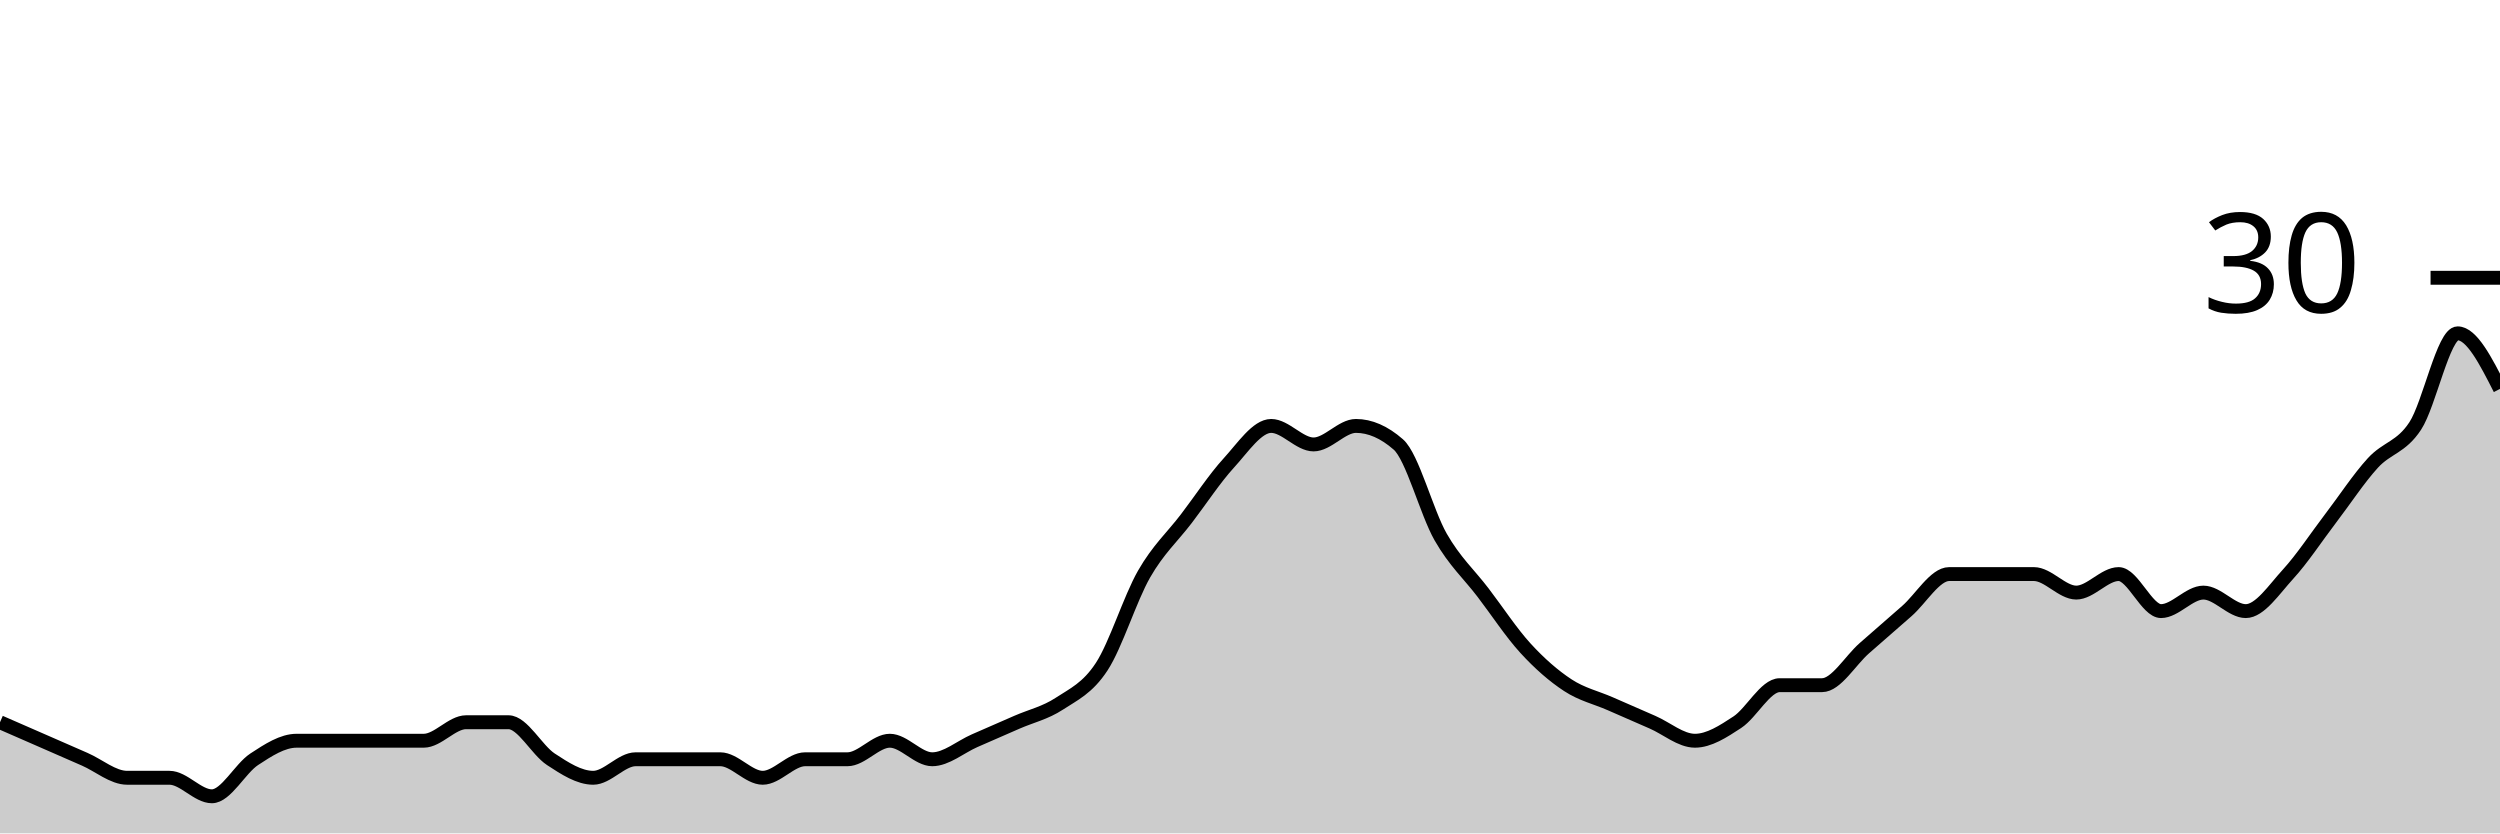
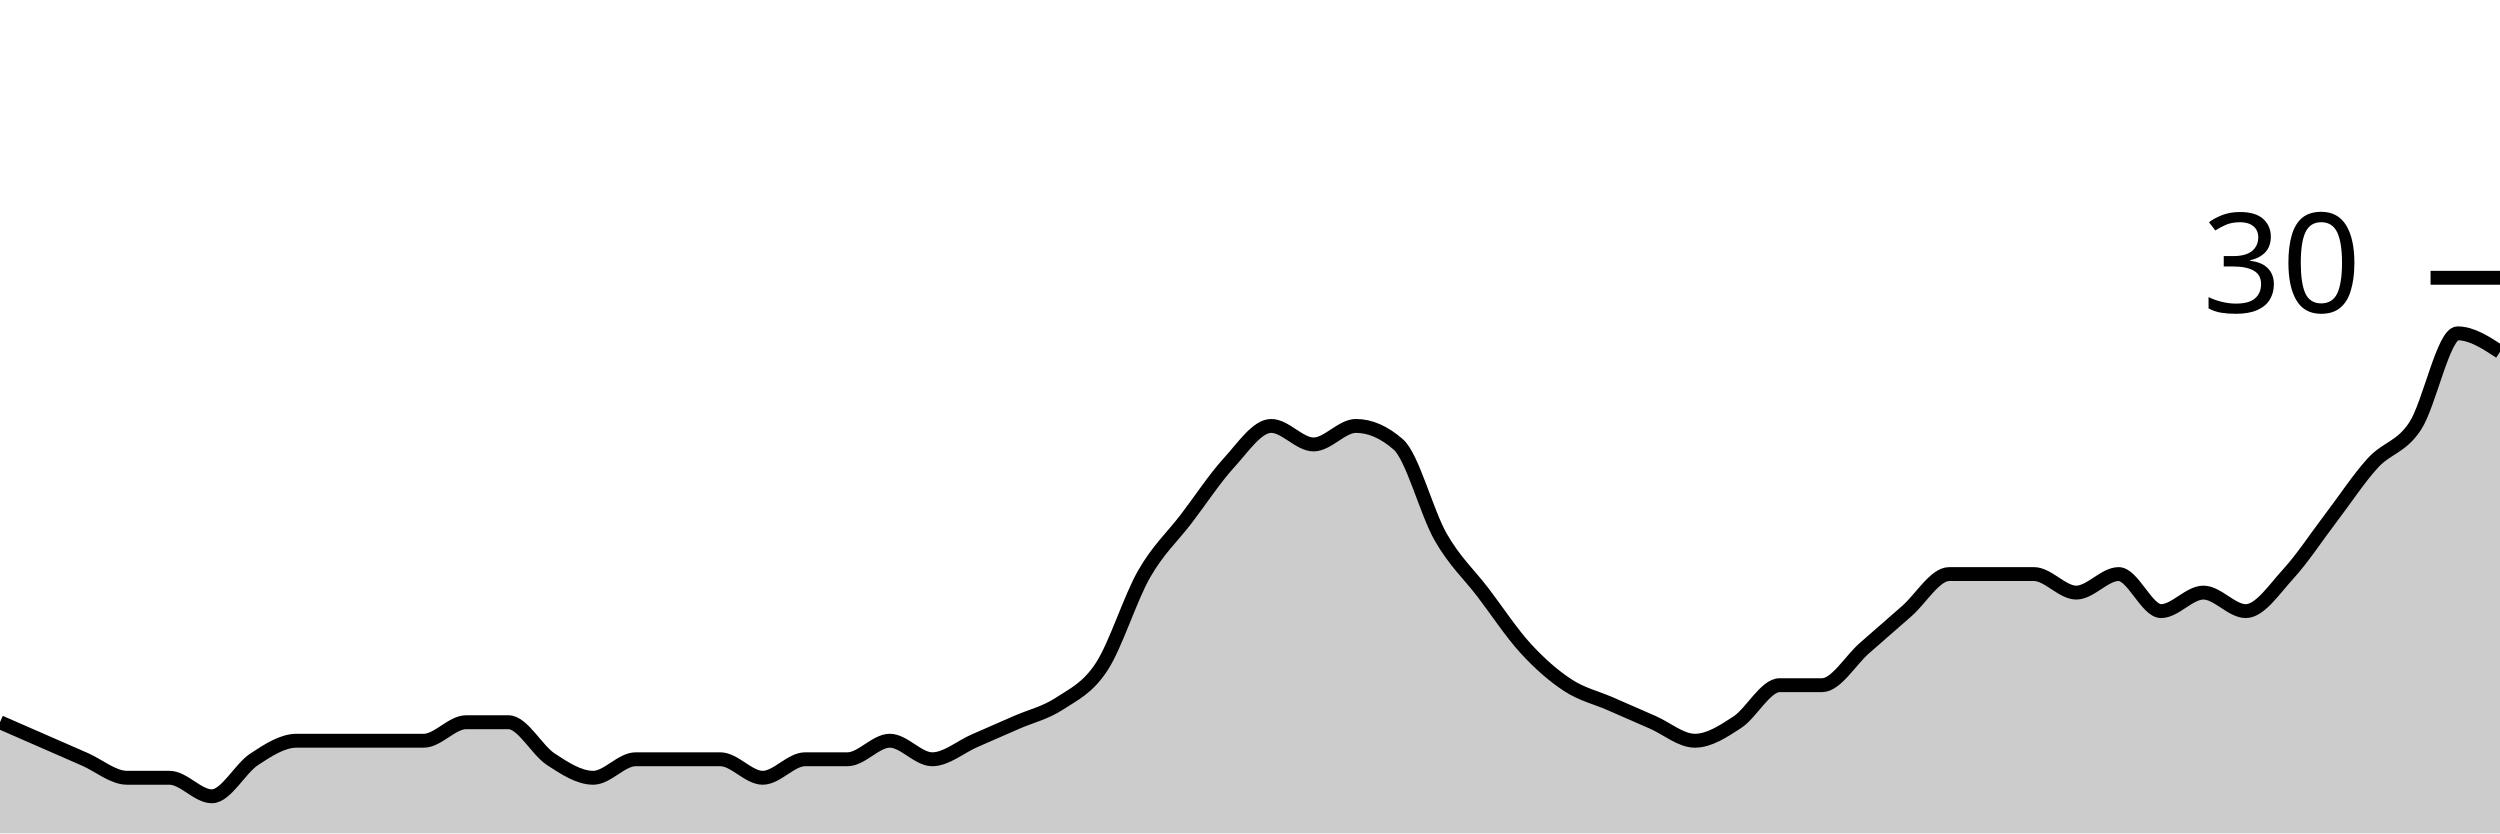
<svg xmlns="http://www.w3.org/2000/svg" viewBox="0 0 180 60">
  <g transform="translate(0,20)">
-     <path class="area" fill="rgba(0, 0, 0, 0.2)" d="M0,32C1.017,32.444,2.034,32.889,3.051,33.333C4.068,33.778,5.085,34.222,6.102,34.667C7.119,35.111,8.136,36,9.153,36C10.169,36,11.186,36,12.203,36C13.22,36,14.237,37.333,15.254,37.333C16.271,37.333,17.288,35.333,18.305,34.667C19.322,34,20.339,33.333,21.356,33.333C22.373,33.333,23.39,33.333,24.407,33.333C25.424,33.333,26.441,33.333,27.458,33.333C28.475,33.333,29.492,33.333,30.508,33.333C31.525,33.333,32.542,32,33.559,32C34.576,32,35.593,32,36.61,32C37.627,32,38.644,34,39.661,34.667C40.678,35.333,41.695,36,42.712,36C43.729,36,44.746,34.667,45.763,34.667C46.78,34.667,47.797,34.667,48.814,34.667C49.831,34.667,50.847,34.667,51.864,34.667C52.881,34.667,53.898,36,54.915,36C55.932,36,56.949,34.667,57.966,34.667C58.983,34.667,60,34.667,61.017,34.667C62.034,34.667,63.051,33.333,64.068,33.333C65.085,33.333,66.102,34.667,67.119,34.667C68.136,34.667,69.153,33.778,70.169,33.333C71.186,32.889,72.203,32.444,73.22,32C74.237,31.556,75.254,31.333,76.271,30.667C77.288,30,78.305,29.556,79.322,28C80.339,26.444,81.356,23.111,82.373,21.333C83.39,19.556,84.407,18.667,85.424,17.333C86.441,16,87.458,14.444,88.475,13.333C89.492,12.222,90.508,10.667,91.525,10.667C92.542,10.667,93.559,12,94.576,12C95.593,12,96.61,10.667,97.627,10.667C98.644,10.667,99.661,11.111,100.678,12C101.695,12.889,102.712,16.889,103.729,18.667C104.746,20.444,105.763,21.333,106.78,22.667C107.797,24,108.814,25.556,109.831,26.667C110.847,27.778,111.864,28.667,112.881,29.333C113.898,30,114.915,30.222,115.932,30.667C116.949,31.111,117.966,31.556,118.983,32C120,32.444,121.017,33.333,122.034,33.333C123.051,33.333,124.068,32.667,125.085,32C126.102,31.333,127.119,29.333,128.136,29.333C129.153,29.333,130.169,29.333,131.186,29.333C132.203,29.333,133.22,27.556,134.237,26.667C135.254,25.778,136.271,24.889,137.288,24C138.305,23.111,139.322,21.333,140.339,21.333C141.356,21.333,142.373,21.333,143.39,21.333C144.407,21.333,145.424,21.333,146.441,21.333C147.458,21.333,148.475,22.667,149.492,22.667C150.508,22.667,151.525,21.333,152.542,21.333C153.559,21.333,154.576,24,155.593,24C156.61,24,157.627,22.667,158.644,22.667C159.661,22.667,160.678,24,161.695,24C162.712,24,163.729,22.444,164.746,21.333C165.763,20.222,166.78,18.667,167.797,17.333C168.814,16,169.831,14.444,170.847,13.333C171.864,12.222,172.881,12.222,173.898,10.667C174.915,9.111,175.932,4,176.949,4C177.966,4,178.983,6,180,8L180,40C178.983,40,177.966,40,176.949,40C175.932,40,174.915,40,173.898,40C172.881,40,171.864,40,170.847,40C169.831,40,168.814,40,167.797,40C166.78,40,165.763,40,164.746,40C163.729,40,162.712,40,161.695,40C160.678,40,159.661,40,158.644,40C157.627,40,156.61,40,155.593,40C154.576,40,153.559,40,152.542,40C151.525,40,150.508,40,149.492,40C148.475,40,147.458,40,146.441,40C145.424,40,144.407,40,143.39,40C142.373,40,141.356,40,140.339,40C139.322,40,138.305,40,137.288,40C136.271,40,135.254,40,134.237,40C133.22,40,132.203,40,131.186,40C130.169,40,129.153,40,128.136,40C127.119,40,126.102,40,125.085,40C124.068,40,123.051,40,122.034,40C121.017,40,120,40,118.983,40C117.966,40,116.949,40,115.932,40C114.915,40,113.898,40,112.881,40C111.864,40,110.847,40,109.831,40C108.814,40,107.797,40,106.78,40C105.763,40,104.746,40,103.729,40C102.712,40,101.695,40,100.678,40C99.661,40,98.644,40,97.627,40C96.61,40,95.593,40,94.576,40C93.559,40,92.542,40,91.525,40C90.508,40,89.492,40,88.475,40C87.458,40,86.441,40,85.424,40C84.407,40,83.39,40,82.373,40C81.356,40,80.339,40,79.322,40C78.305,40,77.288,40,76.271,40C75.254,40,74.237,40,73.22,40C72.203,40,71.186,40,70.169,40C69.153,40,68.136,40,67.119,40C66.102,40,65.085,40,64.068,40C63.051,40,62.034,40,61.017,40C60,40,58.983,40,57.966,40C56.949,40,55.932,40,54.915,40C53.898,40,52.881,40,51.864,40C50.847,40,49.831,40,48.814,40C47.797,40,46.78,40,45.763,40C44.746,40,43.729,40,42.712,40C41.695,40,40.678,40,39.661,40C38.644,40,37.627,40,36.61,40C35.593,40,34.576,40,33.559,40C32.542,40,31.525,40,30.508,40C29.492,40,28.475,40,27.458,40C26.441,40,25.424,40,24.407,40C23.39,40,22.373,40,21.356,40C20.339,40,19.322,40,18.305,40C17.288,40,16.271,40,15.254,40C14.237,40,13.22,40,12.203,40C11.186,40,10.169,40,9.153,40C8.136,40,7.119,40,6.102,40C5.085,40,4.068,40,3.051,40C2.034,40,1.017,40,0,40Z" />
-     <path class="line" stroke="black" fill="none" d="M0,32C1.017,32.444,2.034,32.889,3.051,33.333C4.068,33.778,5.085,34.222,6.102,34.667C7.119,35.111,8.136,36,9.153,36C10.169,36,11.186,36,12.203,36C13.22,36,14.237,37.333,15.254,37.333C16.271,37.333,17.288,35.333,18.305,34.667C19.322,34,20.339,33.333,21.356,33.333C22.373,33.333,23.39,33.333,24.407,33.333C25.424,33.333,26.441,33.333,27.458,33.333C28.475,33.333,29.492,33.333,30.508,33.333C31.525,33.333,32.542,32,33.559,32C34.576,32,35.593,32,36.61,32C37.627,32,38.644,34,39.661,34.667C40.678,35.333,41.695,36,42.712,36C43.729,36,44.746,34.667,45.763,34.667C46.78,34.667,47.797,34.667,48.814,34.667C49.831,34.667,50.847,34.667,51.864,34.667C52.881,34.667,53.898,36,54.915,36C55.932,36,56.949,34.667,57.966,34.667C58.983,34.667,60,34.667,61.017,34.667C62.034,34.667,63.051,33.333,64.068,33.333C65.085,33.333,66.102,34.667,67.119,34.667C68.136,34.667,69.153,33.778,70.169,33.333C71.186,32.889,72.203,32.444,73.22,32C74.237,31.556,75.254,31.333,76.271,30.667C77.288,30,78.305,29.556,79.322,28C80.339,26.444,81.356,23.111,82.373,21.333C83.39,19.556,84.407,18.667,85.424,17.333C86.441,16,87.458,14.444,88.475,13.333C89.492,12.222,90.508,10.667,91.525,10.667C92.542,10.667,93.559,12,94.576,12C95.593,12,96.61,10.667,97.627,10.667C98.644,10.667,99.661,11.111,100.678,12C101.695,12.889,102.712,16.889,103.729,18.667C104.746,20.444,105.763,21.333,106.78,22.667C107.797,24,108.814,25.556,109.831,26.667C110.847,27.778,111.864,28.667,112.881,29.333C113.898,30,114.915,30.222,115.932,30.667C116.949,31.111,117.966,31.556,118.983,32C120,32.444,121.017,33.333,122.034,33.333C123.051,33.333,124.068,32.667,125.085,32C126.102,31.333,127.119,29.333,128.136,29.333C129.153,29.333,130.169,29.333,131.186,29.333C132.203,29.333,133.22,27.556,134.237,26.667C135.254,25.778,136.271,24.889,137.288,24C138.305,23.111,139.322,21.333,140.339,21.333C141.356,21.333,142.373,21.333,143.39,21.333C144.407,21.333,145.424,21.333,146.441,21.333C147.458,21.333,148.475,22.667,149.492,22.667C150.508,22.667,151.525,21.333,152.542,21.333C153.559,21.333,154.576,24,155.593,24C156.61,24,157.627,22.667,158.644,22.667C159.661,22.667,160.678,24,161.695,24C162.712,24,163.729,22.444,164.746,21.333C165.763,20.222,166.78,18.667,167.797,17.333C168.814,16,169.831,14.444,170.847,13.333C171.864,12.222,172.881,12.222,173.898,10.667C174.915,9.111,175.932,4,176.949,4C177.966,4,178.983,6,180,8" />
+     <path class="area" fill="rgba(0, 0, 0, 0.2)" d="M0,32C1.017,32.444,2.034,32.889,3.051,33.333C4.068,33.778,5.085,34.222,6.102,34.667C7.119,35.111,8.136,36,9.153,36C10.169,36,11.186,36,12.203,36C13.22,36,14.237,37.333,15.254,37.333C16.271,37.333,17.288,35.333,18.305,34.667C19.322,34,20.339,33.333,21.356,33.333C22.373,33.333,23.39,33.333,24.407,33.333C25.424,33.333,26.441,33.333,27.458,33.333C28.475,33.333,29.492,33.333,30.508,33.333C31.525,33.333,32.542,32,33.559,32C34.576,32,35.593,32,36.61,32C37.627,32,38.644,34,39.661,34.667C40.678,35.333,41.695,36,42.712,36C43.729,36,44.746,34.667,45.763,34.667C46.78,34.667,47.797,34.667,48.814,34.667C49.831,34.667,50.847,34.667,51.864,34.667C52.881,34.667,53.898,36,54.915,36C55.932,36,56.949,34.667,57.966,34.667C58.983,34.667,60,34.667,61.017,34.667C62.034,34.667,63.051,33.333,64.068,33.333C65.085,33.333,66.102,34.667,67.119,34.667C68.136,34.667,69.153,33.778,70.169,33.333C71.186,32.889,72.203,32.444,73.22,32C74.237,31.556,75.254,31.333,76.271,30.667C77.288,30,78.305,29.556,79.322,28C80.339,26.444,81.356,23.111,82.373,21.333C83.39,19.556,84.407,18.667,85.424,17.333C86.441,16,87.458,14.444,88.475,13.333C89.492,12.222,90.508,10.667,91.525,10.667C92.542,10.667,93.559,12,94.576,12C95.593,12,96.61,10.667,97.627,10.667C98.644,10.667,99.661,11.111,100.678,12C101.695,12.889,102.712,16.889,103.729,18.667C104.746,20.444,105.763,21.333,106.78,22.667C107.797,24,108.814,25.556,109.831,26.667C110.847,27.778,111.864,28.667,112.881,29.333C113.898,30,114.915,30.222,115.932,30.667C116.949,31.111,117.966,31.556,118.983,32C120,32.444,121.017,33.333,122.034,33.333C123.051,33.333,124.068,32.667,125.085,32C126.102,31.333,127.119,29.333,128.136,29.333C129.153,29.333,130.169,29.333,131.186,29.333C132.203,29.333,133.22,27.556,134.237,26.667C135.254,25.778,136.271,24.889,137.288,24C138.305,23.111,139.322,21.333,140.339,21.333C141.356,21.333,142.373,21.333,143.39,21.333C144.407,21.333,145.424,21.333,146.441,21.333C147.458,21.333,148.475,22.667,149.492,22.667C150.508,22.667,151.525,21.333,152.542,21.333C153.559,21.333,154.576,24,155.593,24C156.61,24,157.627,22.667,158.644,22.667C159.661,22.667,160.678,24,161.695,24C162.712,24,163.729,22.444,164.746,21.333C165.763,20.222,166.78,18.667,167.797,17.333C168.814,16,169.831,14.444,170.847,13.333C171.864,12.222,172.881,12.222,173.898,10.667C174.915,9.111,175.932,4,176.949,4C177.966,4,178.983,4.667,180,5.333L180,40C178.983,40,177.966,40,176.949,40C175.932,40,174.915,40,173.898,40C172.881,40,171.864,40,170.847,40C169.831,40,168.814,40,167.797,40C166.78,40,165.763,40,164.746,40C163.729,40,162.712,40,161.695,40C160.678,40,159.661,40,158.644,40C157.627,40,156.61,40,155.593,40C154.576,40,153.559,40,152.542,40C151.525,40,150.508,40,149.492,40C148.475,40,147.458,40,146.441,40C145.424,40,144.407,40,143.39,40C142.373,40,141.356,40,140.339,40C139.322,40,138.305,40,137.288,40C136.271,40,135.254,40,134.237,40C133.22,40,132.203,40,131.186,40C130.169,40,129.153,40,128.136,40C127.119,40,126.102,40,125.085,40C124.068,40,123.051,40,122.034,40C121.017,40,120,40,118.983,40C117.966,40,116.949,40,115.932,40C114.915,40,113.898,40,112.881,40C111.864,40,110.847,40,109.831,40C108.814,40,107.797,40,106.78,40C105.763,40,104.746,40,103.729,40C102.712,40,101.695,40,100.678,40C99.661,40,98.644,40,97.627,40C96.61,40,95.593,40,94.576,40C93.559,40,92.542,40,91.525,40C90.508,40,89.492,40,88.475,40C87.458,40,86.441,40,85.424,40C84.407,40,83.39,40,82.373,40C81.356,40,80.339,40,79.322,40C78.305,40,77.288,40,76.271,40C75.254,40,74.237,40,73.22,40C72.203,40,71.186,40,70.169,40C69.153,40,68.136,40,67.119,40C66.102,40,65.085,40,64.068,40C63.051,40,62.034,40,61.017,40C60,40,58.983,40,57.966,40C56.949,40,55.932,40,54.915,40C53.898,40,52.881,40,51.864,40C50.847,40,49.831,40,48.814,40C47.797,40,46.78,40,45.763,40C44.746,40,43.729,40,42.712,40C41.695,40,40.678,40,39.661,40C38.644,40,37.627,40,36.61,40C35.593,40,34.576,40,33.559,40C32.542,40,31.525,40,30.508,40C29.492,40,28.475,40,27.458,40C26.441,40,25.424,40,24.407,40C23.39,40,22.373,40,21.356,40C20.339,40,19.322,40,18.305,40C17.288,40,16.271,40,15.254,40C14.237,40,13.22,40,12.203,40C11.186,40,10.169,40,9.153,40C8.136,40,7.119,40,6.102,40C5.085,40,4.068,40,3.051,40C2.034,40,1.017,40,0,40Z" />
+     <path class="line" stroke="black" fill="none" d="M0,32C1.017,32.444,2.034,32.889,3.051,33.333C4.068,33.778,5.085,34.222,6.102,34.667C7.119,35.111,8.136,36,9.153,36C10.169,36,11.186,36,12.203,36C13.22,36,14.237,37.333,15.254,37.333C16.271,37.333,17.288,35.333,18.305,34.667C19.322,34,20.339,33.333,21.356,33.333C22.373,33.333,23.39,33.333,24.407,33.333C25.424,33.333,26.441,33.333,27.458,33.333C28.475,33.333,29.492,33.333,30.508,33.333C31.525,33.333,32.542,32,33.559,32C34.576,32,35.593,32,36.61,32C37.627,32,38.644,34,39.661,34.667C40.678,35.333,41.695,36,42.712,36C43.729,36,44.746,34.667,45.763,34.667C46.78,34.667,47.797,34.667,48.814,34.667C49.831,34.667,50.847,34.667,51.864,34.667C52.881,34.667,53.898,36,54.915,36C55.932,36,56.949,34.667,57.966,34.667C58.983,34.667,60,34.667,61.017,34.667C62.034,34.667,63.051,33.333,64.068,33.333C65.085,33.333,66.102,34.667,67.119,34.667C68.136,34.667,69.153,33.778,70.169,33.333C71.186,32.889,72.203,32.444,73.22,32C74.237,31.556,75.254,31.333,76.271,30.667C77.288,30,78.305,29.556,79.322,28C80.339,26.444,81.356,23.111,82.373,21.333C83.39,19.556,84.407,18.667,85.424,17.333C86.441,16,87.458,14.444,88.475,13.333C89.492,12.222,90.508,10.667,91.525,10.667C92.542,10.667,93.559,12,94.576,12C95.593,12,96.61,10.667,97.627,10.667C98.644,10.667,99.661,11.111,100.678,12C101.695,12.889,102.712,16.889,103.729,18.667C104.746,20.444,105.763,21.333,106.78,22.667C107.797,24,108.814,25.556,109.831,26.667C110.847,27.778,111.864,28.667,112.881,29.333C113.898,30,114.915,30.222,115.932,30.667C116.949,31.111,117.966,31.556,118.983,32C120,32.444,121.017,33.333,122.034,33.333C123.051,33.333,124.068,32.667,125.085,32C126.102,31.333,127.119,29.333,128.136,29.333C129.153,29.333,130.169,29.333,131.186,29.333C132.203,29.333,133.22,27.556,134.237,26.667C135.254,25.778,136.271,24.889,137.288,24C138.305,23.111,139.322,21.333,140.339,21.333C141.356,21.333,142.373,21.333,143.39,21.333C144.407,21.333,145.424,21.333,146.441,21.333C147.458,21.333,148.475,22.667,149.492,22.667C150.508,22.667,151.525,21.333,152.542,21.333C153.559,21.333,154.576,24,155.593,24C156.61,24,157.627,22.667,158.644,22.667C159.661,22.667,160.678,24,161.695,24C162.712,24,163.729,22.444,164.746,21.333C165.763,20.222,166.78,18.667,167.797,17.333C168.814,16,169.831,14.444,170.847,13.333C171.864,12.222,172.881,12.222,173.898,10.667C174.915,9.111,175.932,4,176.949,4C177.966,4,178.983,4.667,180,5.333" />
    <path class="axis-ceiling" stroke-width="1" stroke="black" fill="none" d="M175,0L180,0" />
    <text class="axis-ceiling-label" font-family="sans-serif" text-anchor="end" font-size="10px" x="170" y="2.5">30</text>
  </g>
</svg>
